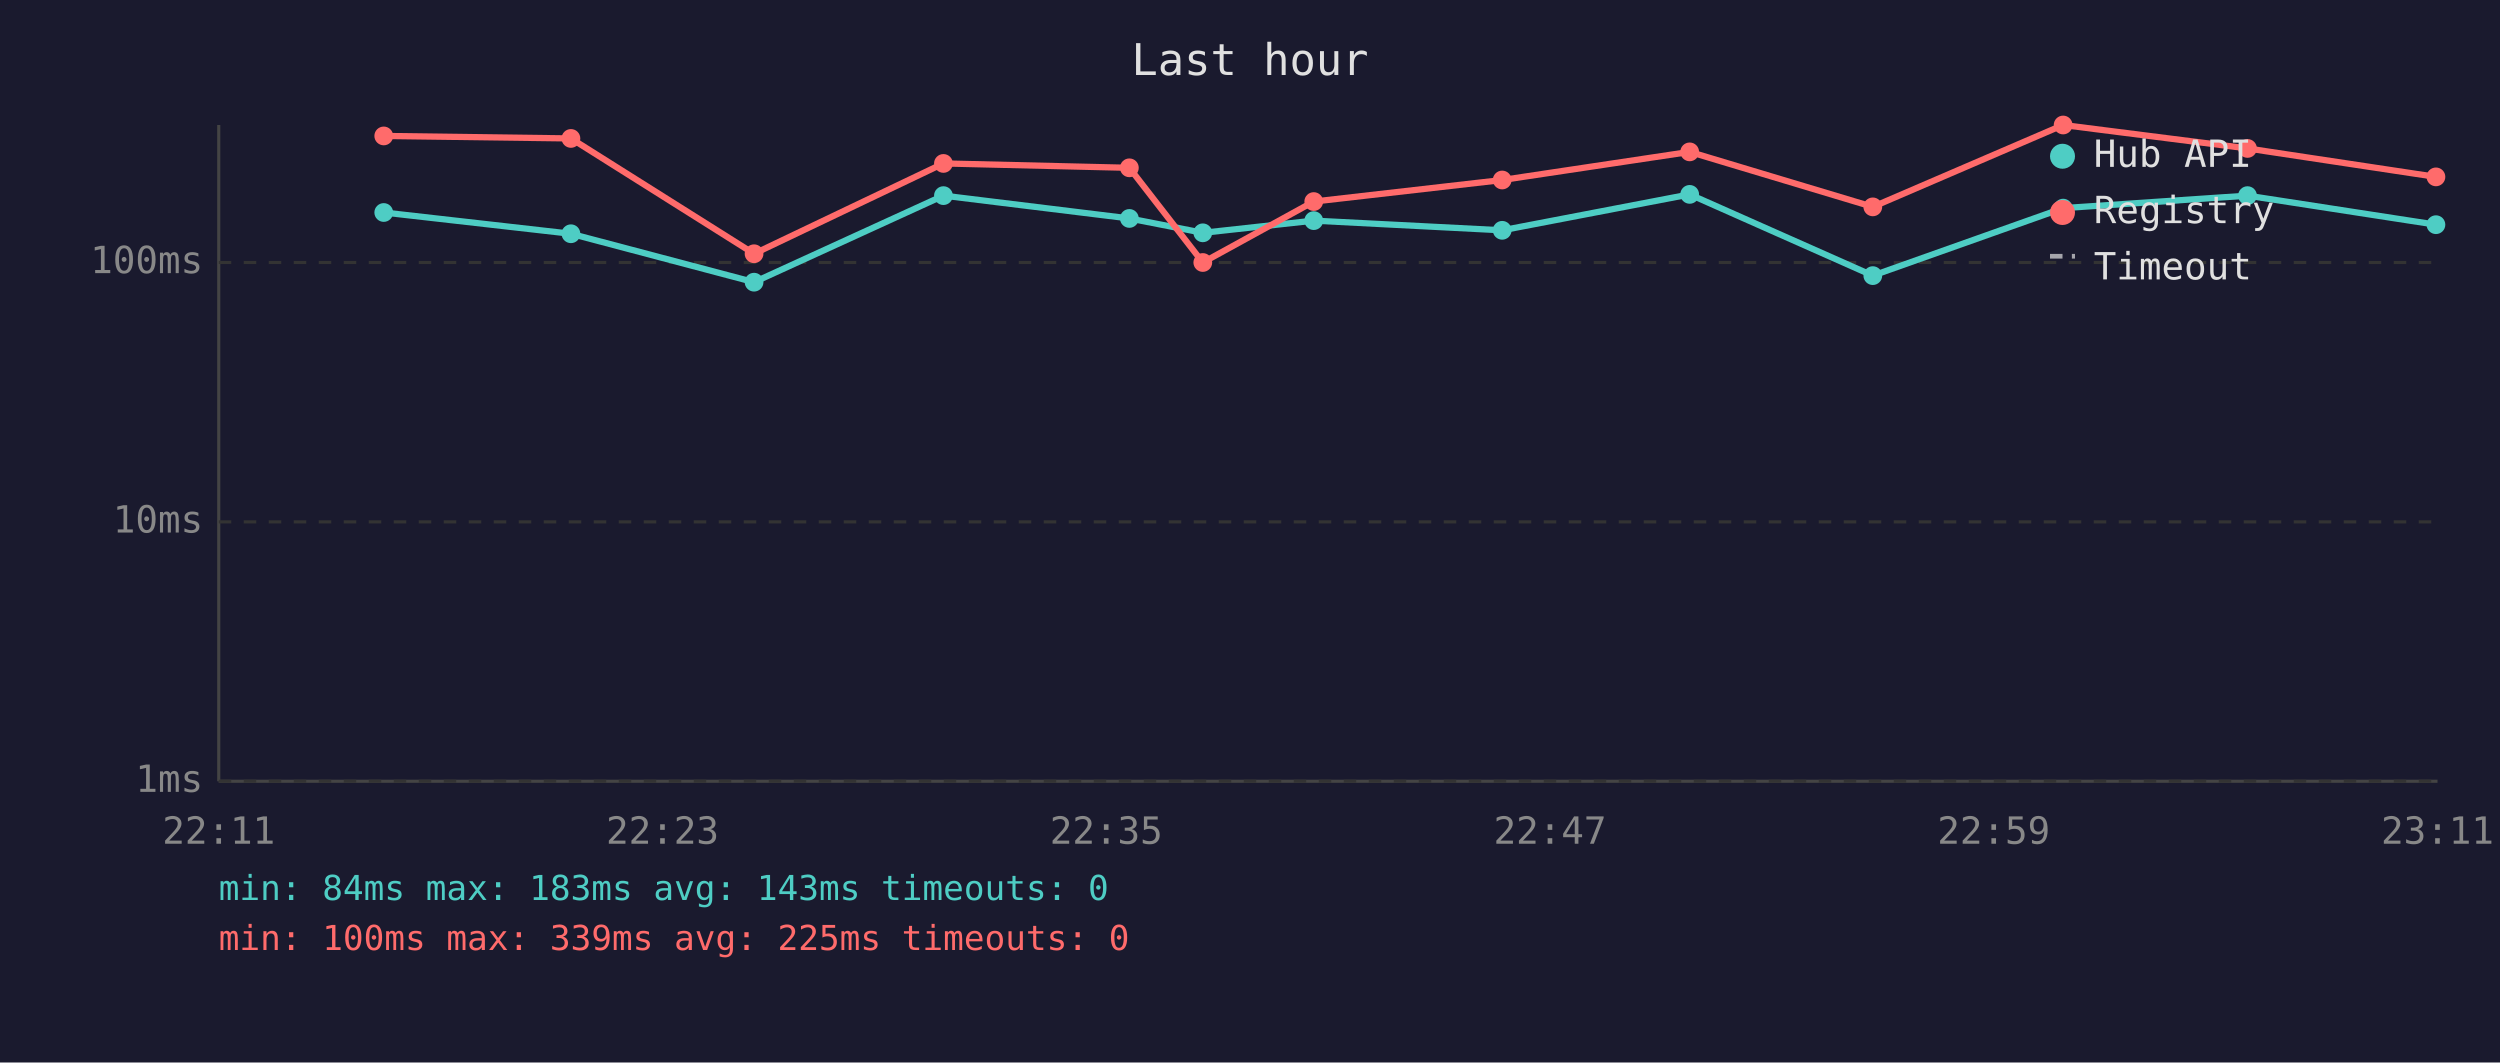
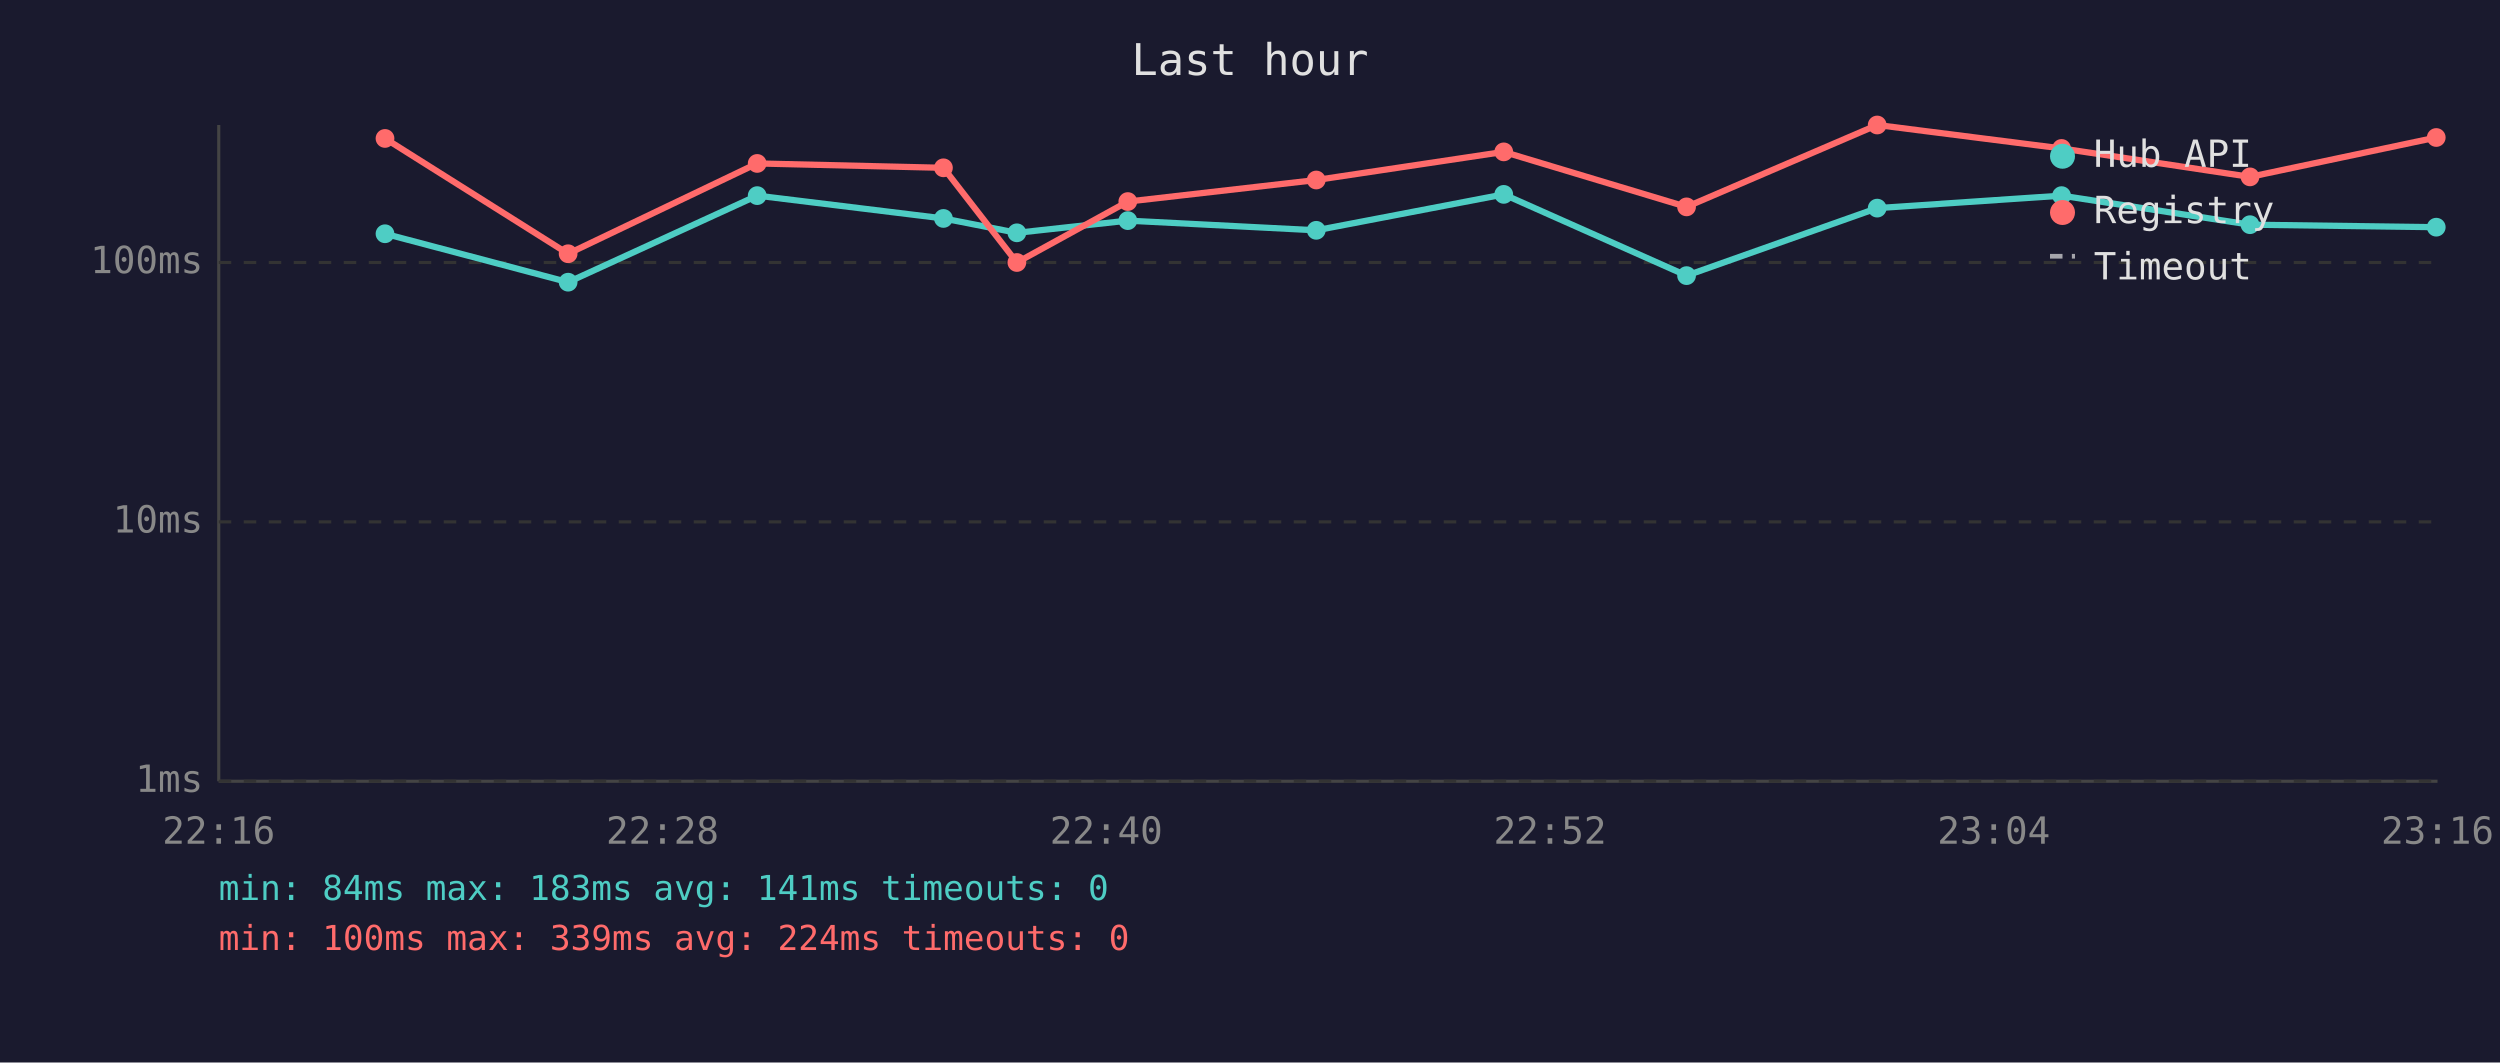
<svg xmlns="http://www.w3.org/2000/svg" viewBox="0 0 800 340" font-family="monospace" font-size="12">
  <rect width="800" height="340" fill="#1a1a2e" />
  <text x="400" y="24" fill="#e0e0e0" font-size="14" text-anchor="middle">Last hour</text>
  <line x1="70" y1="40" x2="70" y2="250" stroke="#444" stroke-width="1" />
  <line x1="70" y1="250" x2="780" y2="250" stroke="#444" stroke-width="1" />
  <line x1="70" y1="250" x2="780" y2="250" stroke="#333" stroke-width="1" stroke-dasharray="4" />
  <text x="65" y="250" fill="#888" text-anchor="end" dominant-baseline="middle">1ms</text>
  <line x1="70" y1="167" x2="780" y2="167" stroke="#333" stroke-width="1" stroke-dasharray="4" />
  <text x="65" y="167" fill="#888" text-anchor="end" dominant-baseline="middle">10ms</text>
  <line x1="70" y1="84" x2="780" y2="84" stroke="#333" stroke-width="1" stroke-dasharray="4" />
  <text x="65" y="84" fill="#888" text-anchor="end" dominant-baseline="middle">100ms</text>
-   <text x="70" y="270" fill="#888" text-anchor="middle">22:11</text>
-   <text x="212" y="270" fill="#888" text-anchor="middle">22:23</text>
-   <text x="354" y="270" fill="#888" text-anchor="middle">22:35</text>
-   <text x="496" y="270" fill="#888" text-anchor="middle">22:47</text>
-   <text x="638" y="270" fill="#888" text-anchor="middle">22:59</text>
-   <text x="780" y="270" fill="#888" text-anchor="middle">23:11</text>
-   <polyline points="122.8,68.0 182.7,74.8 241.3,90.3 301.9,62.6 361.4,69.9 384.9,74.5 420.4,70.6 480.7,73.7 540.7,62.2 599.3,88.2 660.2,66.6 719.2,62.6 779.5,71.9" fill="none" stroke="#4ecdc4" stroke-width="2" opacity="1" />
-   <circle cx="122.8" cy="68.0" r="3" fill="#4ecdc4" />
-   <circle cx="182.7" cy="74.8" r="3" fill="#4ecdc4" />
-   <circle cx="241.3" cy="90.3" r="3" fill="#4ecdc4" />
-   <circle cx="301.9" cy="62.6" r="3" fill="#4ecdc4" />
-   <circle cx="361.4" cy="69.9" r="3" fill="#4ecdc4" />
-   <circle cx="384.9" cy="74.5" r="3" fill="#4ecdc4" />
-   <circle cx="420.4" cy="70.6" r="3" fill="#4ecdc4" />
-   <circle cx="480.7" cy="73.7" r="3" fill="#4ecdc4" />
-   <circle cx="540.7" cy="62.2" r="3" fill="#4ecdc4" />
-   <circle cx="599.3" cy="88.2" r="3" fill="#4ecdc4" />
-   <circle cx="660.2" cy="66.6" r="3" fill="#4ecdc4" />
-   <circle cx="719.2" cy="62.6" r="3" fill="#4ecdc4" />
-   <circle cx="779.5" cy="71.9" r="3" fill="#4ecdc4" />
-   <polyline points="122.8,43.5 182.7,44.3 241.3,81.2 301.9,52.3 361.4,53.7 384.9,84.0 420.4,64.5 480.7,57.6 540.7,48.6 599.3,66.2 660.2,40.0 719.2,47.5 779.5,56.6" fill="none" stroke="#ff6b6b" stroke-width="2" opacity="1" />
-   <circle cx="122.8" cy="43.5" r="3" fill="#ff6b6b" />
-   <circle cx="182.7" cy="44.3" r="3" fill="#ff6b6b" />
-   <circle cx="241.3" cy="81.2" r="3" fill="#ff6b6b" />
-   <circle cx="301.9" cy="52.3" r="3" fill="#ff6b6b" />
-   <circle cx="361.4" cy="53.7" r="3" fill="#ff6b6b" />
-   <circle cx="384.9" cy="84.0" r="3" fill="#ff6b6b" />
-   <circle cx="420.4" cy="64.5" r="3" fill="#ff6b6b" />
-   <circle cx="480.7" cy="57.6" r="3" fill="#ff6b6b" />
-   <circle cx="540.7" cy="48.6" r="3" fill="#ff6b6b" />
-   <circle cx="599.3" cy="66.2" r="3" fill="#ff6b6b" />
-   <circle cx="660.2" cy="40.0" r="3" fill="#ff6b6b" />
-   <circle cx="719.2" cy="47.5" r="3" fill="#ff6b6b" />
-   <circle cx="779.5" cy="56.6" r="3" fill="#ff6b6b" />
+   <text x="70" y="270" fill="#888" text-anchor="middle">22:16</text>
+   <text x="212" y="270" fill="#888" text-anchor="middle">22:28</text>
+   <text x="354" y="270" fill="#888" text-anchor="middle">22:40</text>
+   <text x="496" y="270" fill="#888" text-anchor="middle">22:52</text>
+   <text x="638" y="270" fill="#888" text-anchor="middle">23:04</text>
+   <text x="780" y="270" fill="#888" text-anchor="middle">23:16</text>
+   <polyline points="123.2,74.8 181.8,90.3 242.3,62.6 301.9,69.9 325.4,74.5 360.9,70.6 421.2,73.7 481.2,62.2 539.7,88.2 600.7,66.6 659.7,62.6 720.0,71.9 779.6,72.7" fill="none" stroke="#4ecdc4" stroke-width="2" opacity="1" />
+   <circle cx="123.2" cy="74.8" r="3" fill="#4ecdc4" />
+   <circle cx="181.8" cy="90.3" r="3" fill="#4ecdc4" />
+   <circle cx="242.3" cy="62.6" r="3" fill="#4ecdc4" />
+   <circle cx="301.9" cy="69.9" r="3" fill="#4ecdc4" />
+   <circle cx="325.4" cy="74.5" r="3" fill="#4ecdc4" />
+   <circle cx="360.9" cy="70.6" r="3" fill="#4ecdc4" />
+   <circle cx="421.2" cy="73.7" r="3" fill="#4ecdc4" />
+   <circle cx="481.2" cy="62.2" r="3" fill="#4ecdc4" />
+   <circle cx="539.7" cy="88.2" r="3" fill="#4ecdc4" />
+   <circle cx="600.7" cy="66.6" r="3" fill="#4ecdc4" />
+   <circle cx="659.7" cy="62.6" r="3" fill="#4ecdc4" />
+   <circle cx="720.0" cy="71.9" r="3" fill="#4ecdc4" />
+   <circle cx="779.6" cy="72.7" r="3" fill="#4ecdc4" />
+   <polyline points="123.2,44.3 181.8,81.2 242.3,52.3 301.9,53.7 325.4,84.0 360.9,64.5 421.2,57.6 481.2,48.6 539.7,66.2 600.7,40.0 659.7,47.5 720.0,56.6 779.6,44.0" fill="none" stroke="#ff6b6b" stroke-width="2" opacity="1" />
+   <circle cx="123.2" cy="44.3" r="3" fill="#ff6b6b" />
+   <circle cx="181.8" cy="81.2" r="3" fill="#ff6b6b" />
+   <circle cx="242.3" cy="52.3" r="3" fill="#ff6b6b" />
+   <circle cx="301.9" cy="53.7" r="3" fill="#ff6b6b" />
+   <circle cx="325.4" cy="84.0" r="3" fill="#ff6b6b" />
+   <circle cx="360.9" cy="64.5" r="3" fill="#ff6b6b" />
+   <circle cx="421.2" cy="57.6" r="3" fill="#ff6b6b" />
+   <circle cx="481.2" cy="48.6" r="3" fill="#ff6b6b" />
+   <circle cx="539.7" cy="66.2" r="3" fill="#ff6b6b" />
+   <circle cx="600.7" cy="40.0" r="3" fill="#ff6b6b" />
+   <circle cx="659.7" cy="47.5" r="3" fill="#ff6b6b" />
+   <circle cx="720.0" cy="56.6" r="3" fill="#ff6b6b" />
+   <circle cx="779.6" cy="44.0" r="3" fill="#ff6b6b" />
  <circle cx="660" cy="50" r="4" fill="#4ecdc4" />
  <text x="670" y="50" fill="#e0e0e0" dominant-baseline="middle">Hub API</text>
  <circle cx="660" cy="68" r="4" fill="#ff6b6b" />
  <text x="670" y="68" fill="#e0e0e0" dominant-baseline="middle">Registry</text>
  <line x1="656" y1="82" x2="664" y2="82" stroke="#e0e0e0" stroke-width="1.5" stroke-dasharray="4,3" opacity="0.7" />
  <text x="670" y="86" fill="#e0e0e0" dominant-baseline="middle">Timeout</text>
-   <text x="70" y="288" fill="#4ecdc4" font-size="11">min: 84ms  max: 183ms  avg: 143ms  timeouts: 0</text>
-   <text x="70" y="304" fill="#ff6b6b" font-size="11">min: 100ms  max: 339ms  avg: 225ms  timeouts: 0</text>
+   <text x="70" y="288" fill="#4ecdc4" font-size="11">min: 84ms  max: 183ms  avg: 141ms  timeouts: 0</text>
+   <text x="70" y="304" fill="#ff6b6b" font-size="11">min: 100ms  max: 339ms  avg: 224ms  timeouts: 0</text>
</svg>
